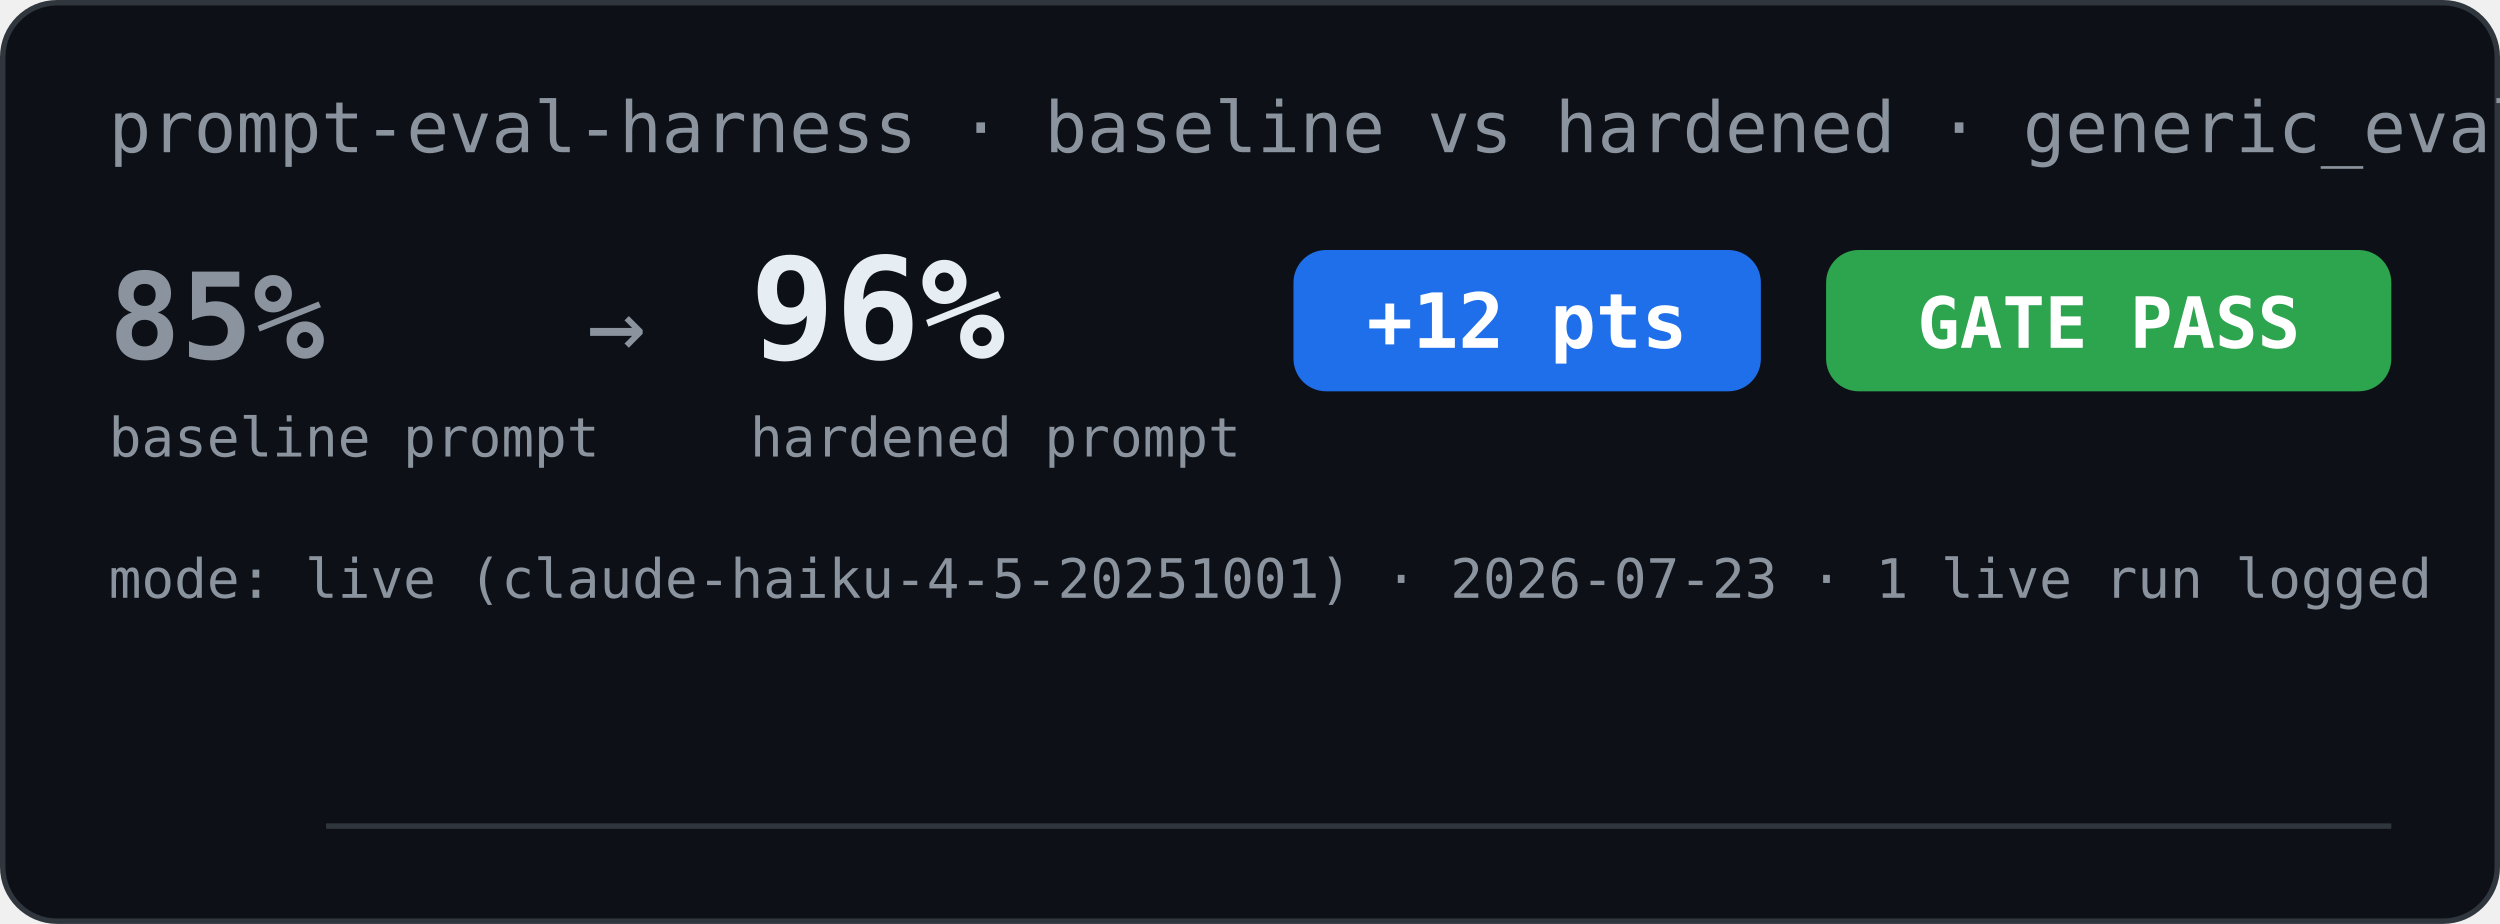
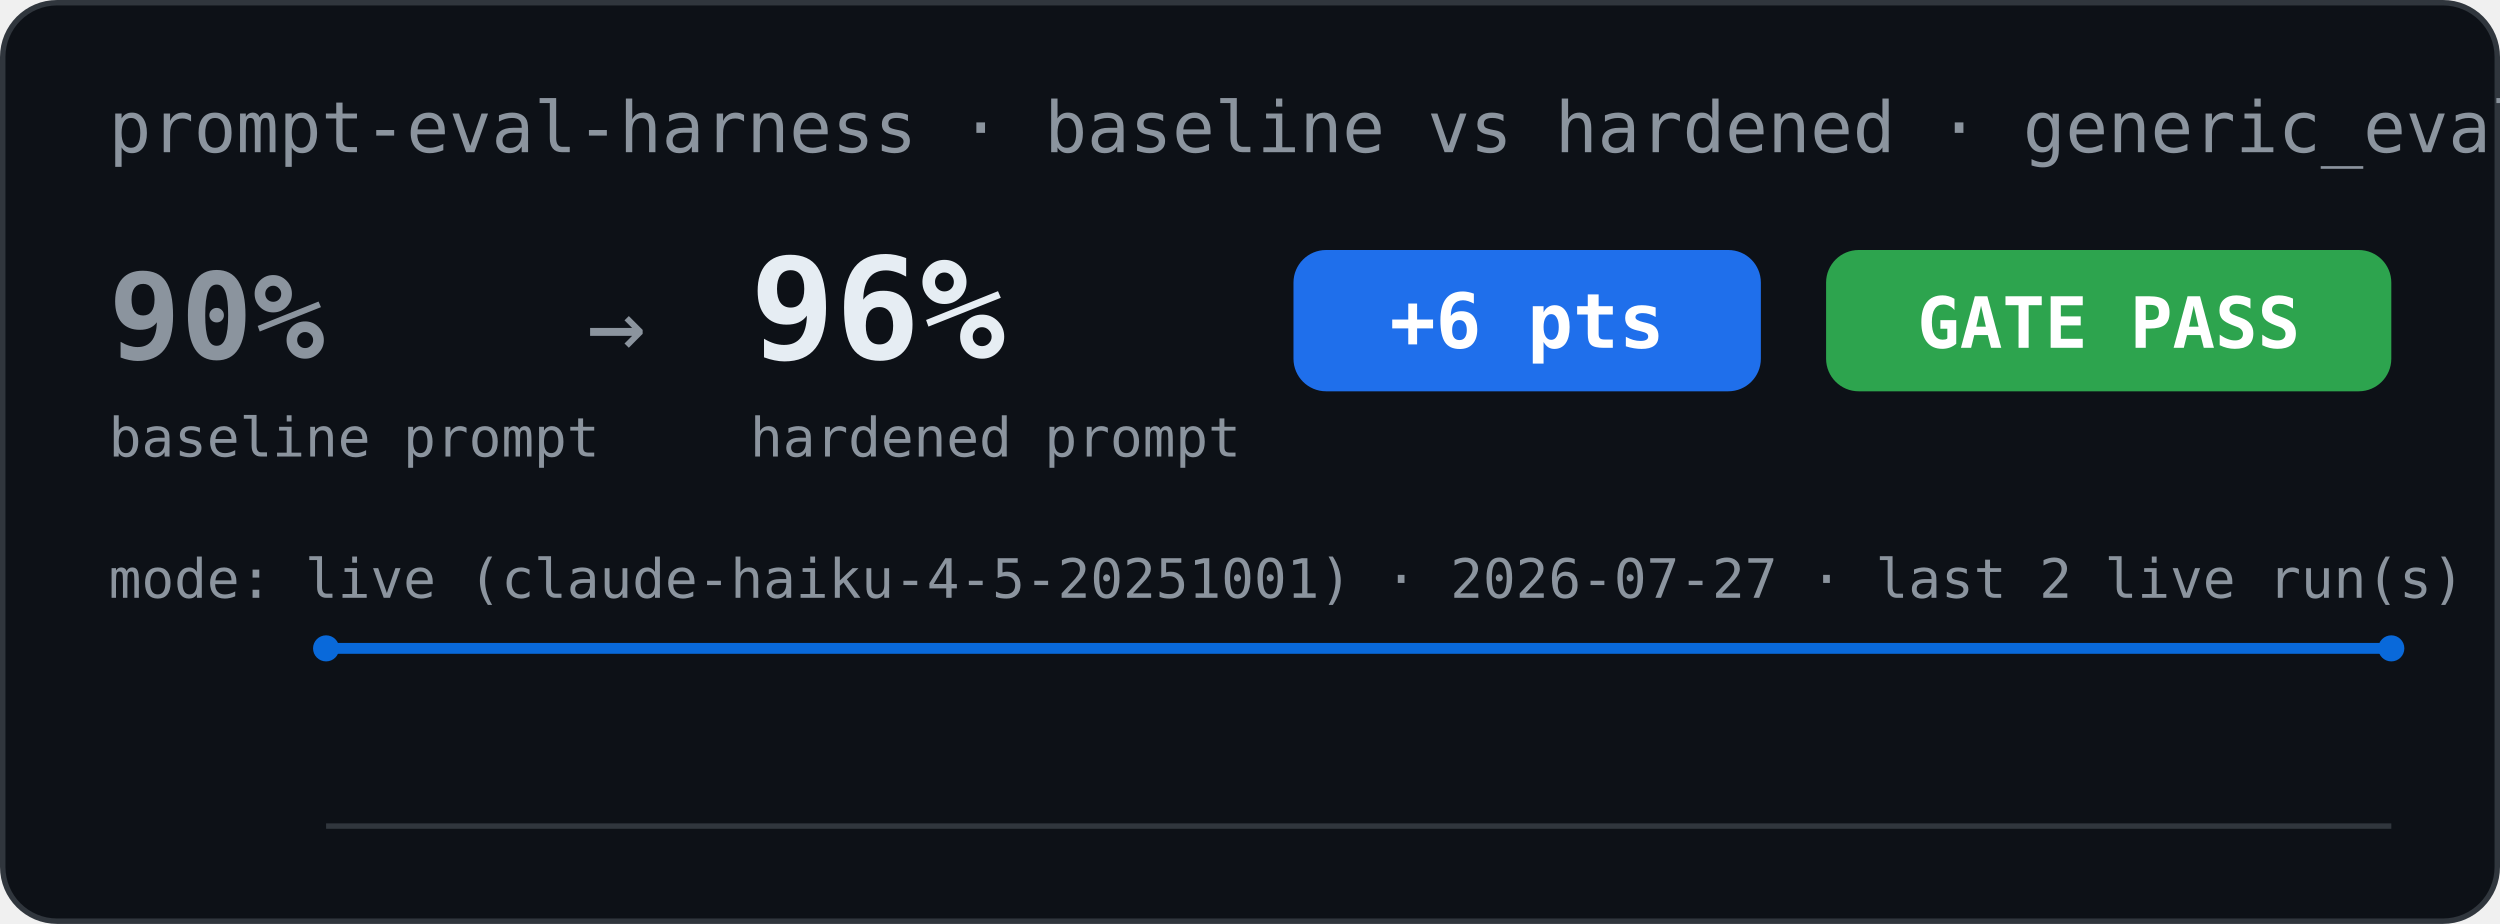
<svg xmlns="http://www.w3.org/2000/svg" width="460" height="170" viewBox="0 0 460 170" role="img" aria-label="Eval scorecard: baseline vs hardened">
  <rect x="0.5" y="0.5" width="459" height="169" rx="10" fill="#0d1117" stroke="#30363d" />
  <text x="20" y="28" font-family="Menlo, Consolas, monospace" font-size="13" fill="#8b949e">prompt-eval-harness · baseline vs hardened · generic_eval</text>
-   <text x="20" y="66" font-family="Menlo, Consolas, monospace" font-size="22" font-weight="bold" fill="#8b949e">85%</text>
+   <text x="20" y="66" font-family="Menlo, Consolas, monospace" font-size="22" font-weight="bold" fill="#8b949e">90%</text>
  <text x="20" y="84" font-family="Menlo, Consolas, monospace" font-size="10" fill="#8b949e">baseline prompt</text>
  <text x="108" y="66" font-family="Menlo, Consolas, monospace" font-size="18" fill="#8b949e">→</text>
  <text x="138" y="66" font-family="Menlo, Consolas, monospace" font-size="26" font-weight="bold" fill="#e6edf3">96%</text>
  <text x="138" y="84" font-family="Menlo, Consolas, monospace" font-size="10" fill="#8b949e">hardened prompt</text>
  <rect x="238" y="46" width="86" height="26" rx="6" fill="#1f6feb" />
-   <text x="281" y="64" font-family="Menlo, Consolas, monospace" font-size="14" font-weight="bold" fill="#ffffff" text-anchor="middle">+12 pts</text>
+   <text x="281" y="64" font-family="Menlo, Consolas, monospace" font-size="14" font-weight="bold" fill="#ffffff" text-anchor="middle">+6 pts</text>
  <rect x="336" y="46" width="104" height="26" rx="6" fill="#2da44e" />
  <text x="388" y="64" font-family="Menlo, Consolas, monospace" font-size="13" font-weight="bold" fill="#ffffff" text-anchor="middle">GATE PASS</text>
-   <text x="20" y="110" font-family="Menlo, Consolas, monospace" font-size="10" fill="#8b949e">mode: live (claude-haiku-4-5-20251001) · 2026-07-23 · 1 live run logged</text>
+   <text x="20" y="110" font-family="Menlo, Consolas, monospace" font-size="10" fill="#8b949e">mode: live (claude-haiku-4-5-20251001) · 2026-07-27 · last 2 live run(s)</text>
+   <polyline points="60.0,119.3 440.0,119.3" fill="none" stroke="#0969da" stroke-width="2" />
+   <circle cx="60.0" cy="119.3" r="2.4" fill="#0969da" />
+   <circle cx="440.0" cy="119.3" r="2.4" fill="#0969da" />
  <line x1="60" y1="152" x2="440" y2="152" stroke="#30363d" stroke-width="1" />
</svg>
